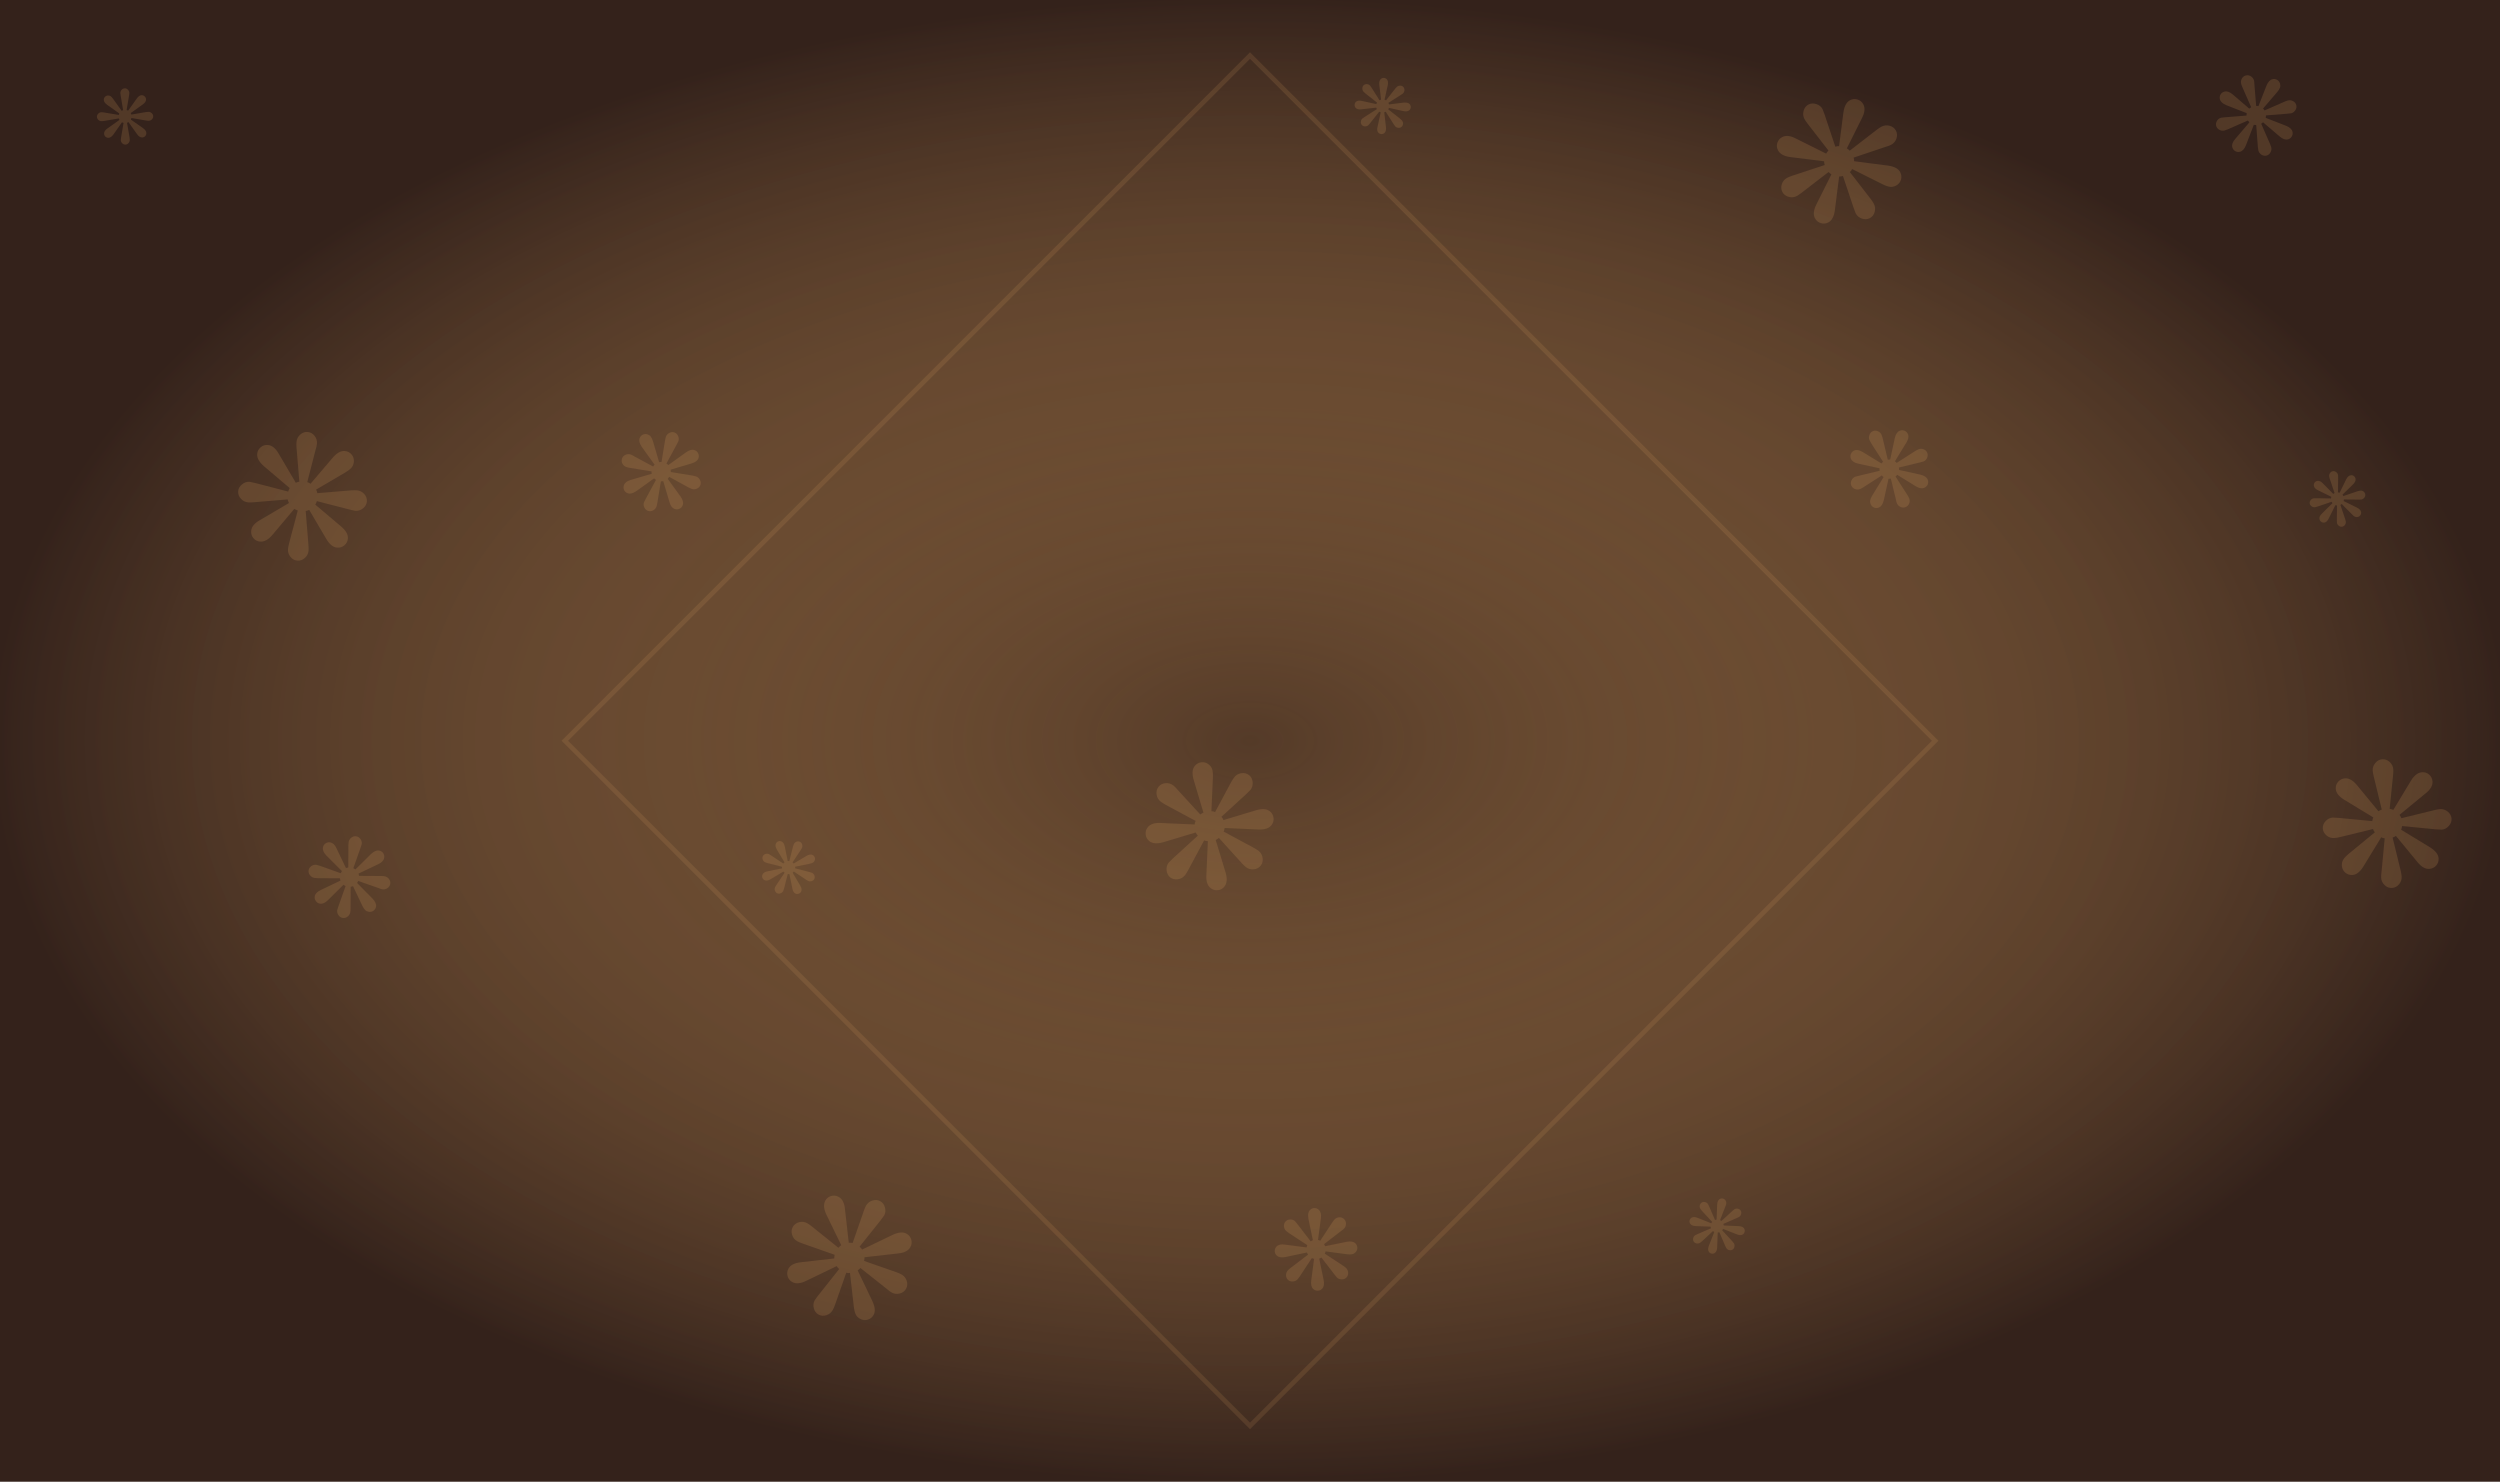
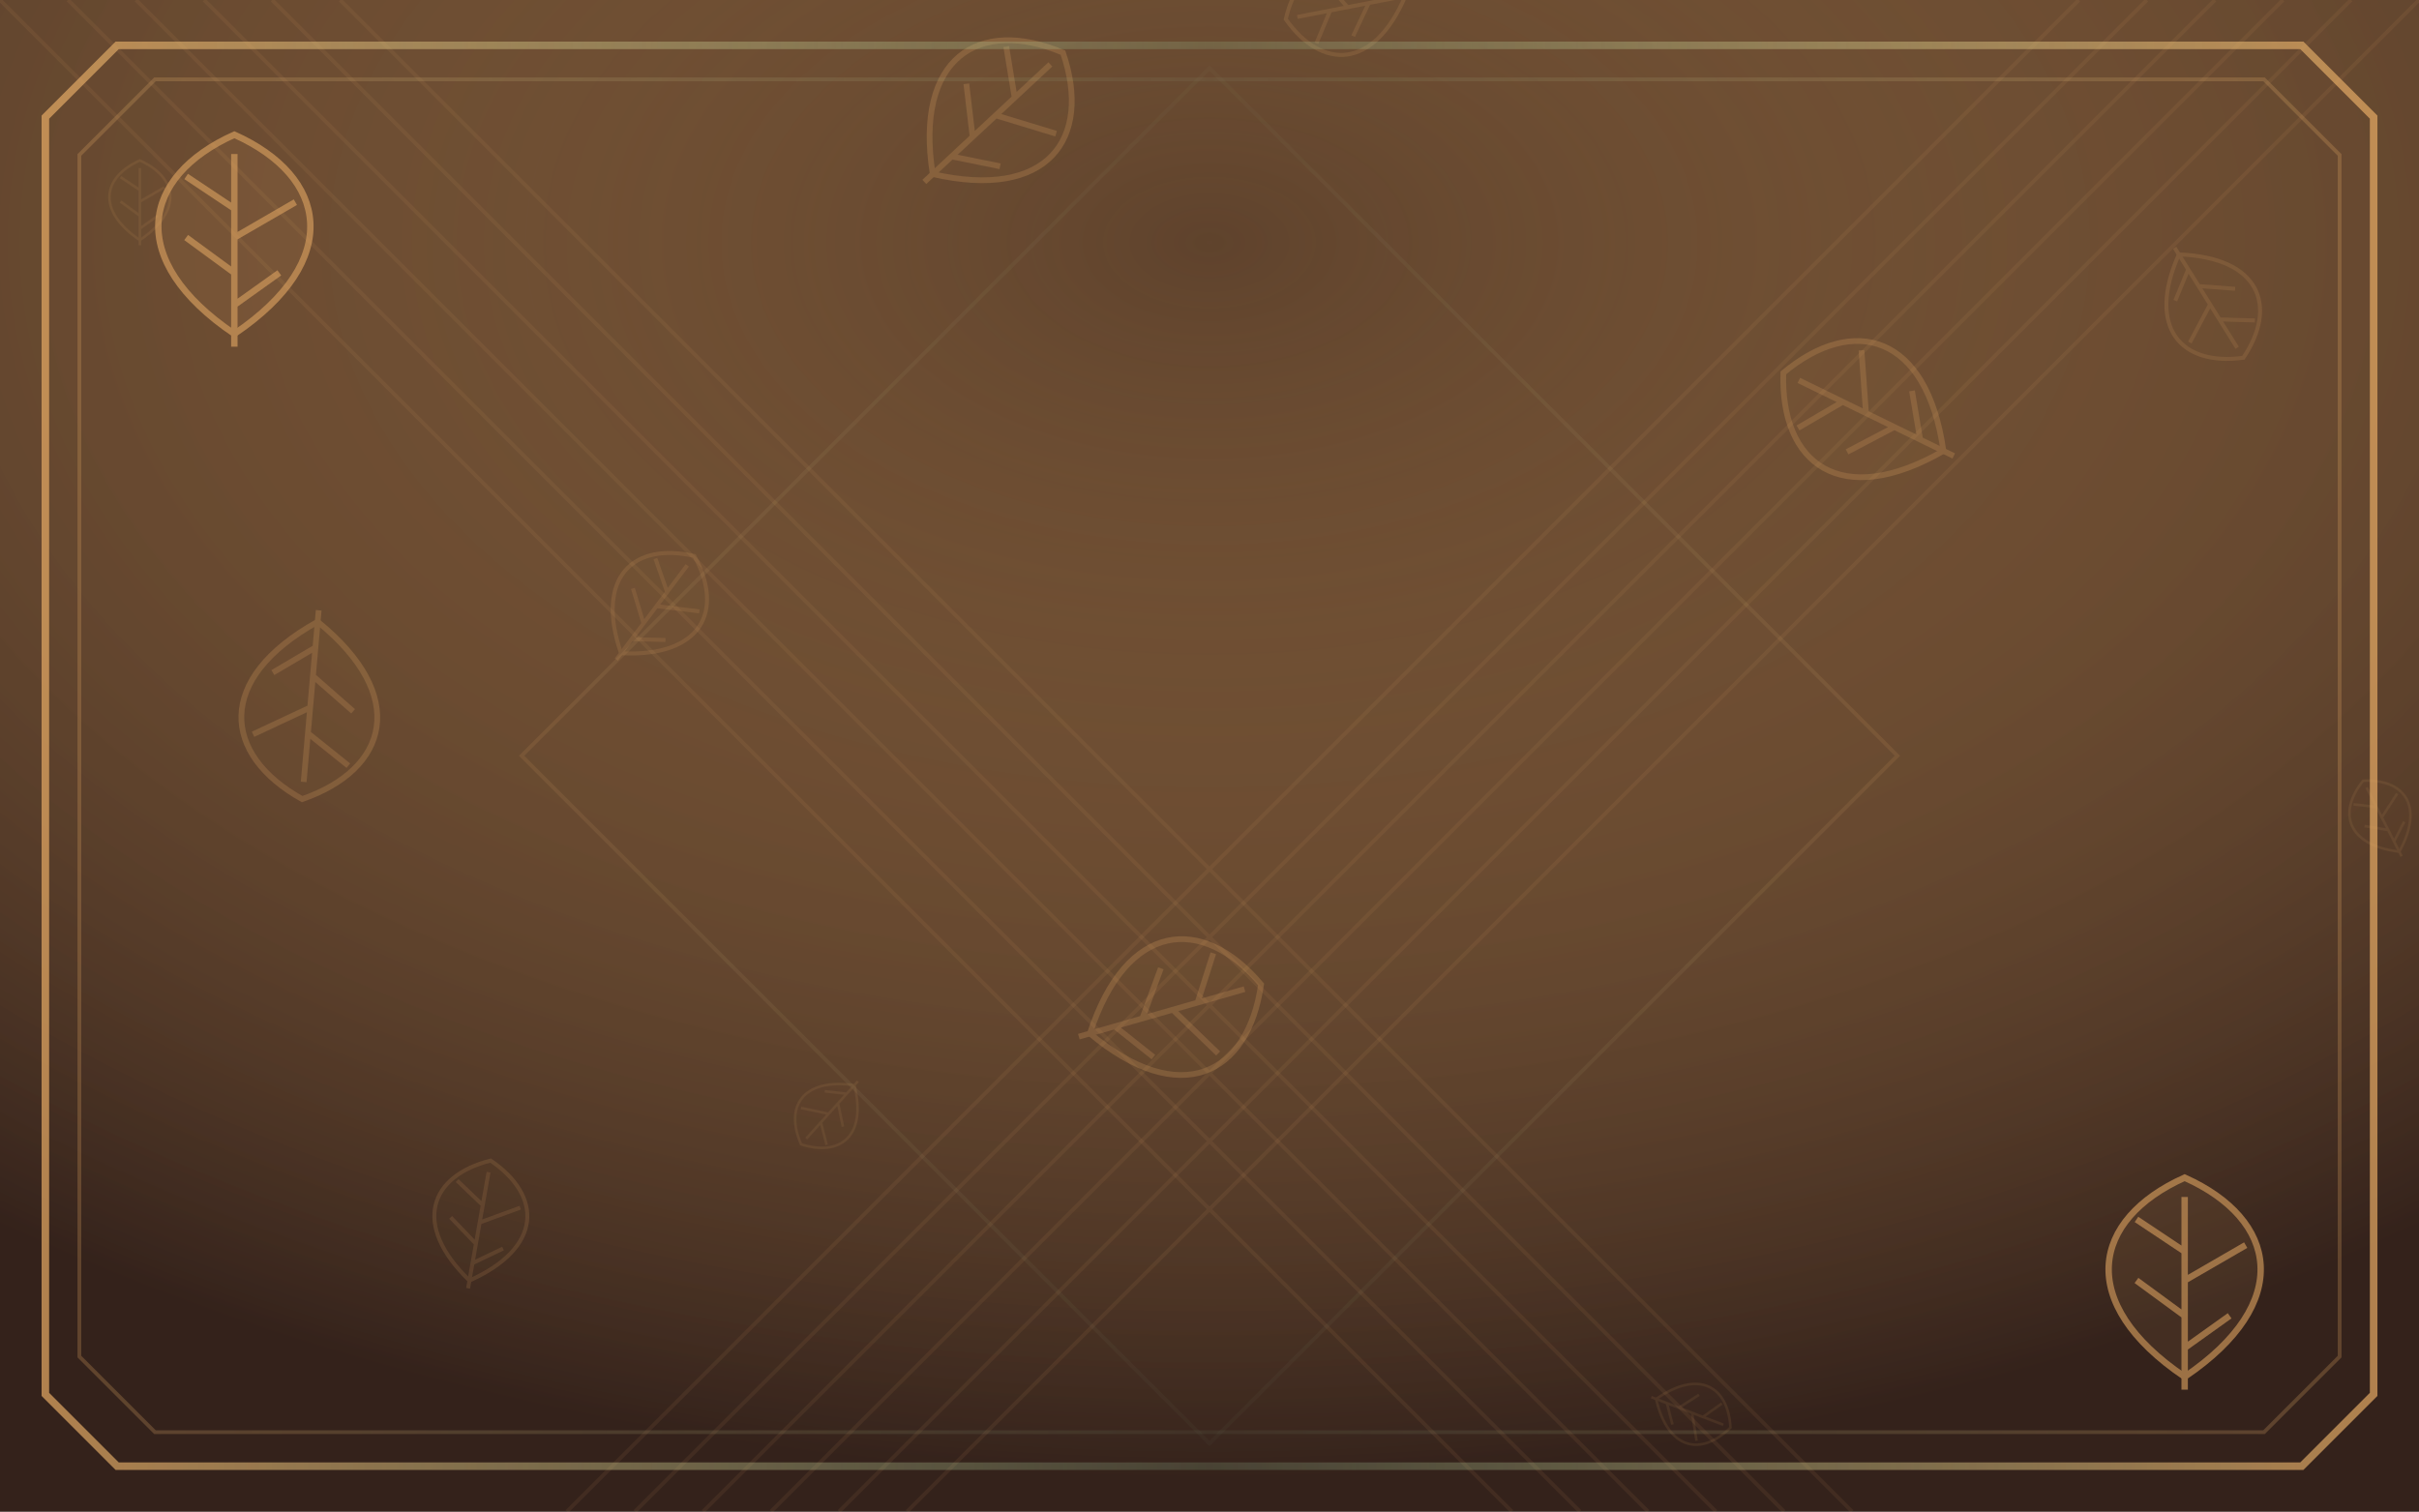
- <svg xmlns="http://www.w3.org/2000/svg" viewBox="0 0 540 320">
+ <svg xmlns="http://www.w3.org/2000/svg" viewBox="0 0 640 400">
  <defs>
-     <radialGradient id="g">
-       <stop stop-color="#e7aa64" stop-opacity=".18" />
+     <radialGradient id="sky" cx=".5" cy=".16" r=".82">
+       <stop stop-color="#e7aa64" stop-opacity=".24" />
      <stop offset="1" stop-color="#34221b" />
    </radialGradient>
+     <linearGradient id="frame">
+       <stop stop-color="#e7aa64" />
+       <stop offset=".5" stop-color="#a3d4a4" stop-opacity=".25" />
+       <stop offset="1" stop-color="#e7aa64" />
+     </linearGradient>
+     <g id="motif">
+       <g fill="currentColor" fill-opacity=".15" stroke="currentColor" stroke-width="2">
+         <path d="M0 31C-34 8 -29 -18 0 -31C29 -18 34 8 0 31Z" />
+         <path d="M0 -25V35M0 -8L-15 -18M0 1L19 -10M0 12L-15 1M0 22L14 12" fill="none" />
+       </g>
+     </g>
  </defs>
-   <rect width="540" height="320" fill="#34221b" />
-   <rect width="540" height="320" fill="url(#g)" />
-   <g transform="translate(27 31) rotate(0)">
-     <text text-anchor="middle" font-size="17" fill="#e7aa64" opacity=".17">❋</text>
+   <rect width="640" height="400" fill="#34221b" />
+   <rect width="640" height="400" fill="url(#sky)" />
+   <g stroke="#e7aa64" fill="none">
+     <path d="M0 0L400 400M640 0L240 400" opacity=".08" />
+     <path d="M18 0L418 400M622 0L222 400" opacity=".08" />
+     <path d="M36 0L436 400M604 0L204 400" opacity=".08" />
+     <path d="M54 0L454 400M586 0L186 400" opacity=".08" />
+     <path d="M72 0L472 400M568 0L168 400" opacity=".08" />
+     <path d="M90 0L490 400M550 0L150 400" opacity=".08" />
  </g>
-   <g transform="translate(140 110) rotate(19)">
-     <text text-anchor="middle" font-size="25" fill="#e7aa64" opacity=".17">❋</text>
+   <g color="#e7aa64">
+     <use href="#motif" transform="translate(37 53) rotate(0) scale(0.34)" opacity="0.1" />
+     <use href="#motif" transform="translate(174 160) rotate(37) scale(0.52)" opacity="0.15" />
+     <use href="#motif" transform="translate(311 267) rotate(74) scale(0.76)" opacity="0.23" />
+     <use href="#motif" transform="translate(448 374) rotate(111) scale(0.34)" opacity="0.1" />
+     <use href="#motif" transform="translate(585 81) rotate(148) scale(0.52)" opacity="0.15" />
+     <use href="#motif" transform="translate(82 188) rotate(185) scale(0.76)" opacity="0.23" />
+     <use href="#motif" transform="translate(219 295) rotate(222) scale(0.34)" opacity="0.1" />
+     <use href="#motif" transform="translate(356 2) rotate(259) scale(0.52)" opacity="0.15" />
+     <use href="#motif" transform="translate(493 109) rotate(296) scale(0.76)" opacity="0.23" />
+     <use href="#motif" transform="translate(630 216) rotate(333) scale(0.34)" opacity="0.1" />
+     <use href="#motif" transform="translate(127 323) rotate(370) scale(0.52)" opacity="0.15" />
+     <use href="#motif" transform="translate(264 30) rotate(407) scale(0.76)" opacity="0.23" />
  </g>
-   <g transform="translate(253 189) rotate(38)">
-     <text text-anchor="middle" font-size="39" fill="#e7aa64" opacity=".17">❋</text>
+   <g fill="none" stroke="url(#frame)">
+     <path d="M31 12H609L628 31V369L609 388H31L12 369V31Z" opacity=".7" stroke-width="2" />
+     <path d="M41 21H599L619 41V359L599 379H41L21 359V41Z" opacity=".25" />
+     <path d="M320 18L502 200 320 382 138 200Z" opacity=".12" />
  </g>
-   <g transform="translate(366 268) rotate(57)">
-     <text text-anchor="middle" font-size="17" fill="#e7aa64" opacity=".17">❋</text>
+   <g color="#e7aa64">
+     <use href="#motif" transform="translate(62 62) scale(.85)" opacity=".58" />
+     <use href="#motif" transform="translate(578 338) scale(.85)" opacity=".58" />
  </g>
-   <g transform="translate(479 27) rotate(76)">
-     <text text-anchor="middle" font-size="25" fill="#e7aa64" opacity=".17">❋</text>
-   </g>
-   <g transform="translate(52 106) rotate(95)">
-     <text text-anchor="middle" font-size="39" fill="#e7aa64" opacity=".17">❋</text>
-   </g>
-   <g transform="translate(165 185) rotate(114)">
-     <text text-anchor="middle" font-size="17" fill="#e7aa64" opacity=".17">❋</text>
-   </g>
-   <g transform="translate(278 264) rotate(133)">
-     <text text-anchor="middle" font-size="25" fill="#e7aa64" opacity=".17">❋</text>
-   </g>
-   <g transform="translate(391 23) rotate(152)">
-     <text text-anchor="middle" font-size="39" fill="#e7aa64" opacity=".17">❋</text>
-   </g>
-   <g transform="translate(504 102) rotate(171)">
-     <text text-anchor="middle" font-size="17" fill="#e7aa64" opacity=".17">❋</text>
-   </g>
-   <g transform="translate(77 181) rotate(190)">
-     <text text-anchor="middle" font-size="25" fill="#e7aa64" opacity=".17">❋</text>
-   </g>
-   <g transform="translate(190 260) rotate(209)">
-     <text text-anchor="middle" font-size="39" fill="#e7aa64" opacity=".17">❋</text>
-   </g>
-   <g transform="translate(303 19) rotate(228)">
-     <text text-anchor="middle" font-size="17" fill="#e7aa64" opacity=".17">❋</text>
-   </g>
-   <g transform="translate(416 98) rotate(247)">
-     <text text-anchor="middle" font-size="25" fill="#e7aa64" opacity=".17">❋</text>
-   </g>
-   <g transform="translate(529 177) rotate(266)">
-     <text text-anchor="middle" font-size="39" fill="#e7aa64" opacity=".17">❋</text>
-   </g>
-   <path d="M270 12 418 160 270 308 122 160Z" stroke="#e7aa64" stroke-opacity=".13" fill="none" />
</svg>
